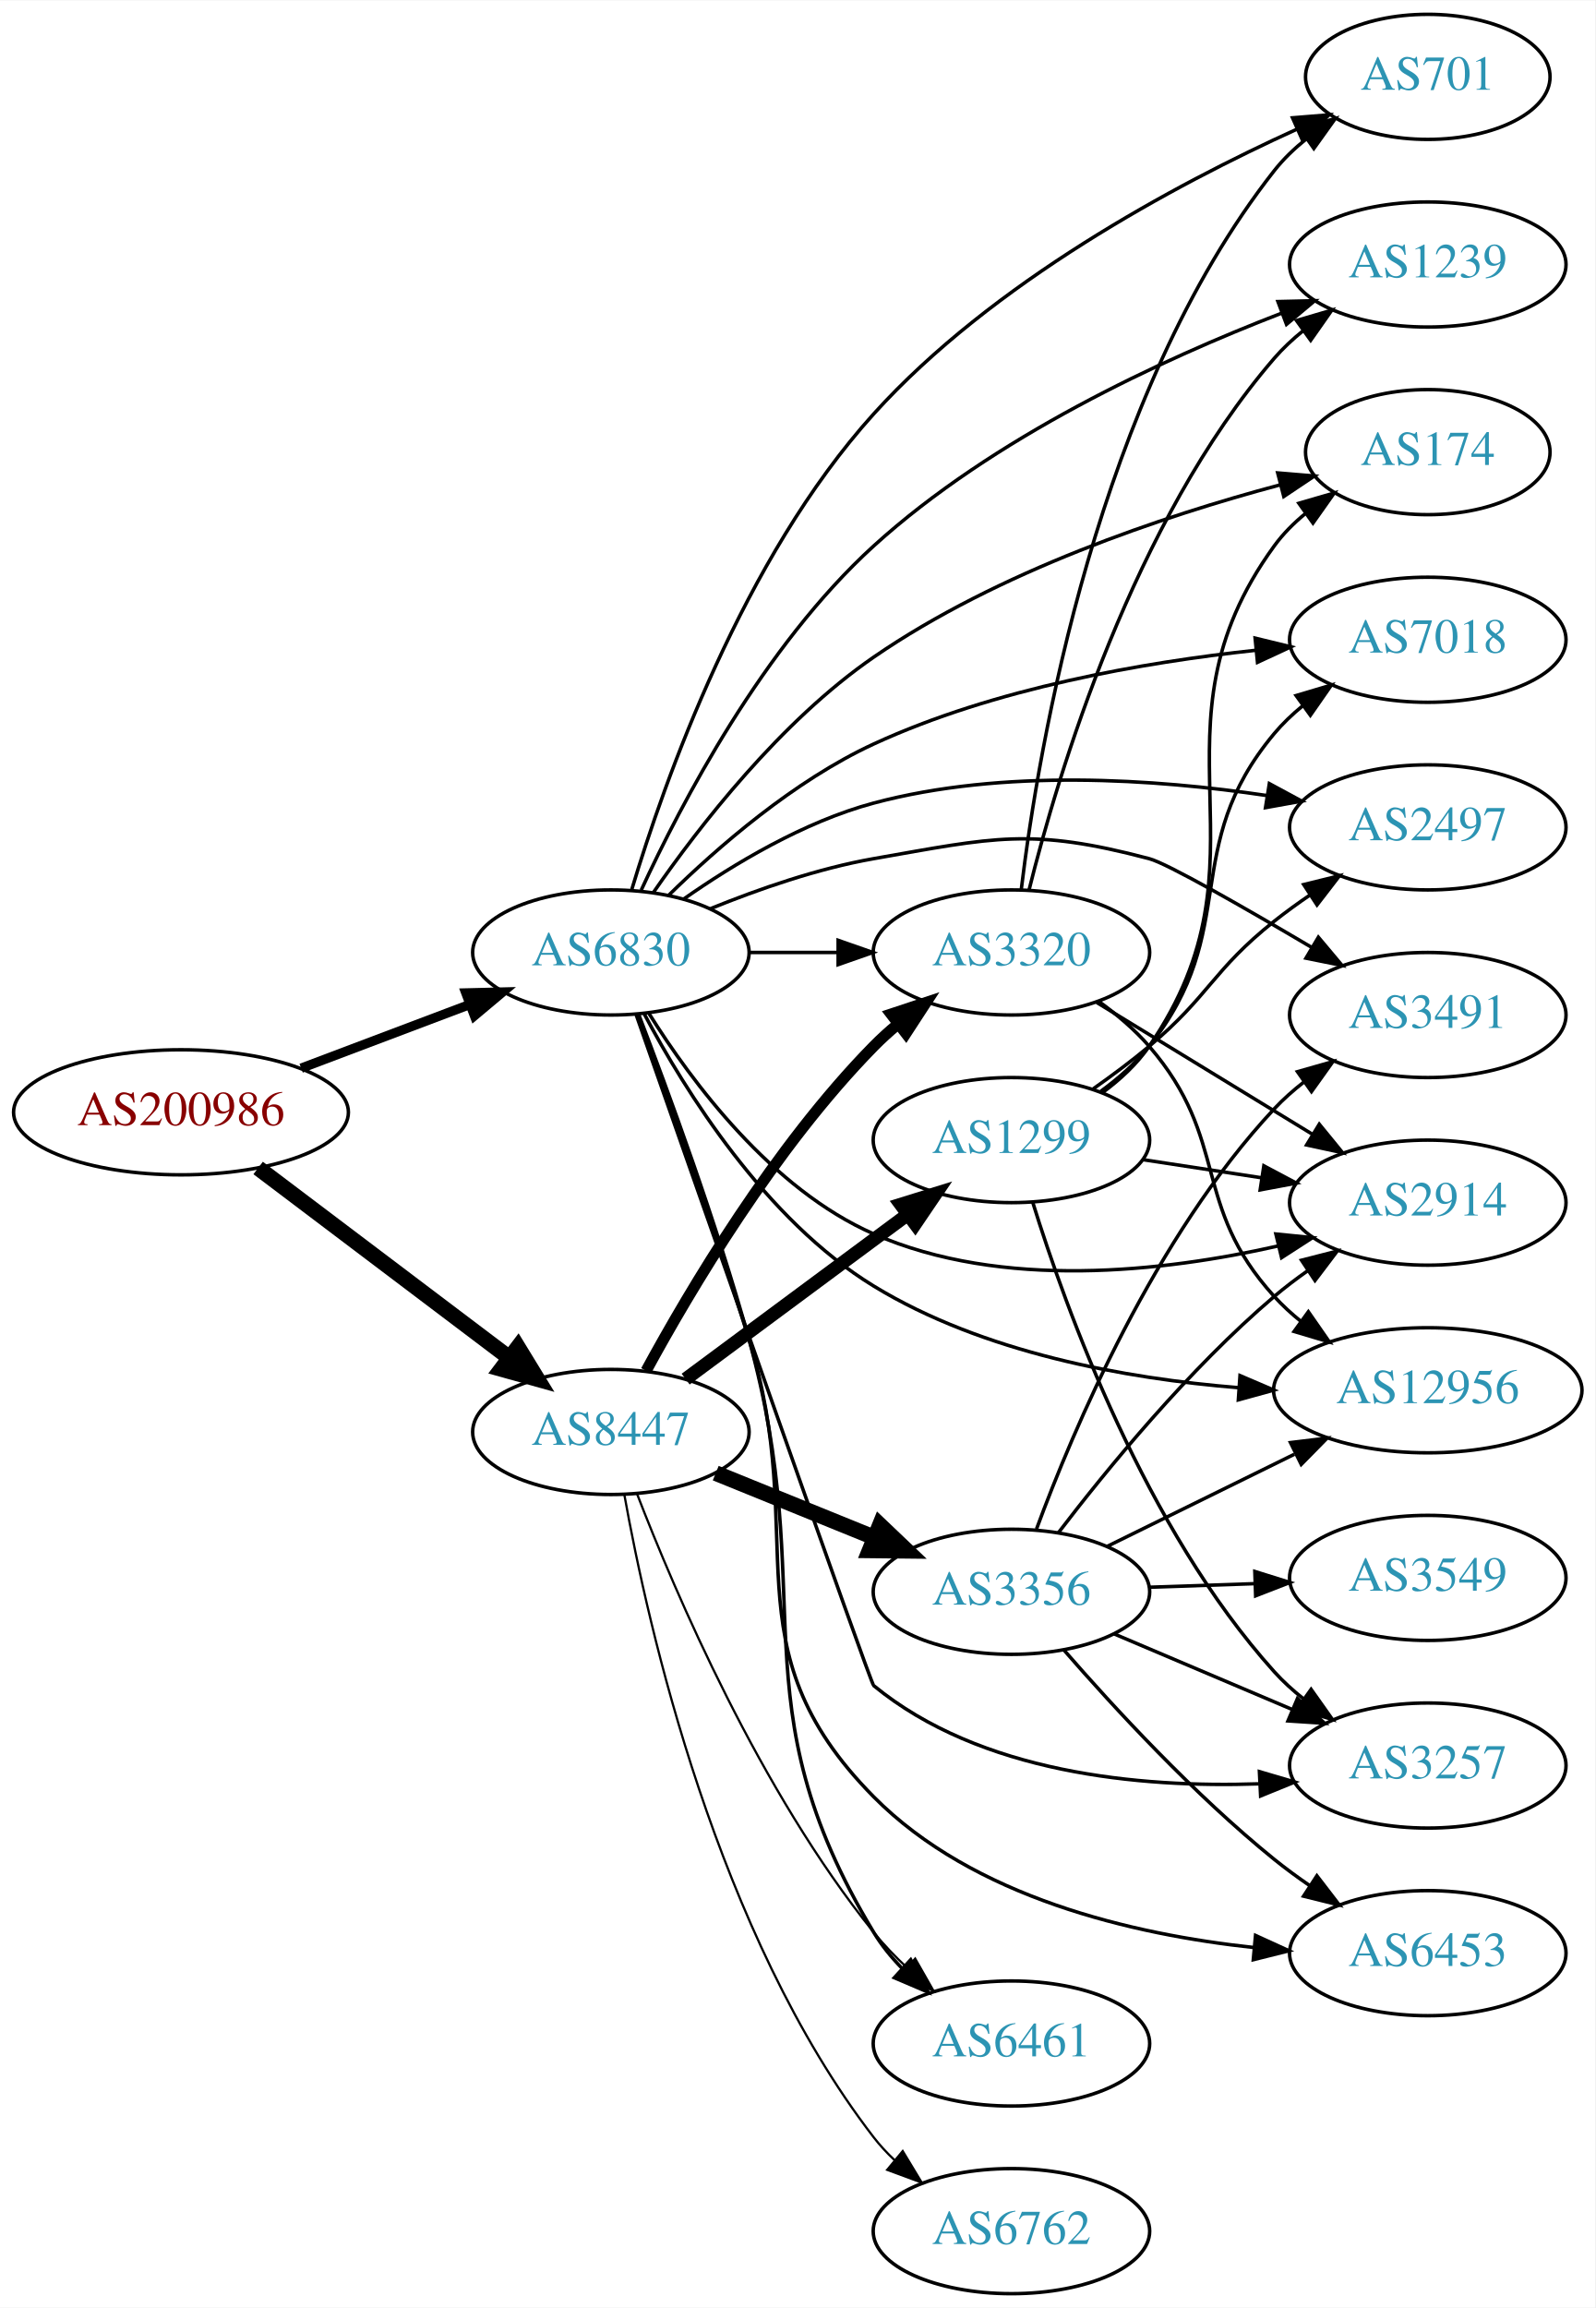
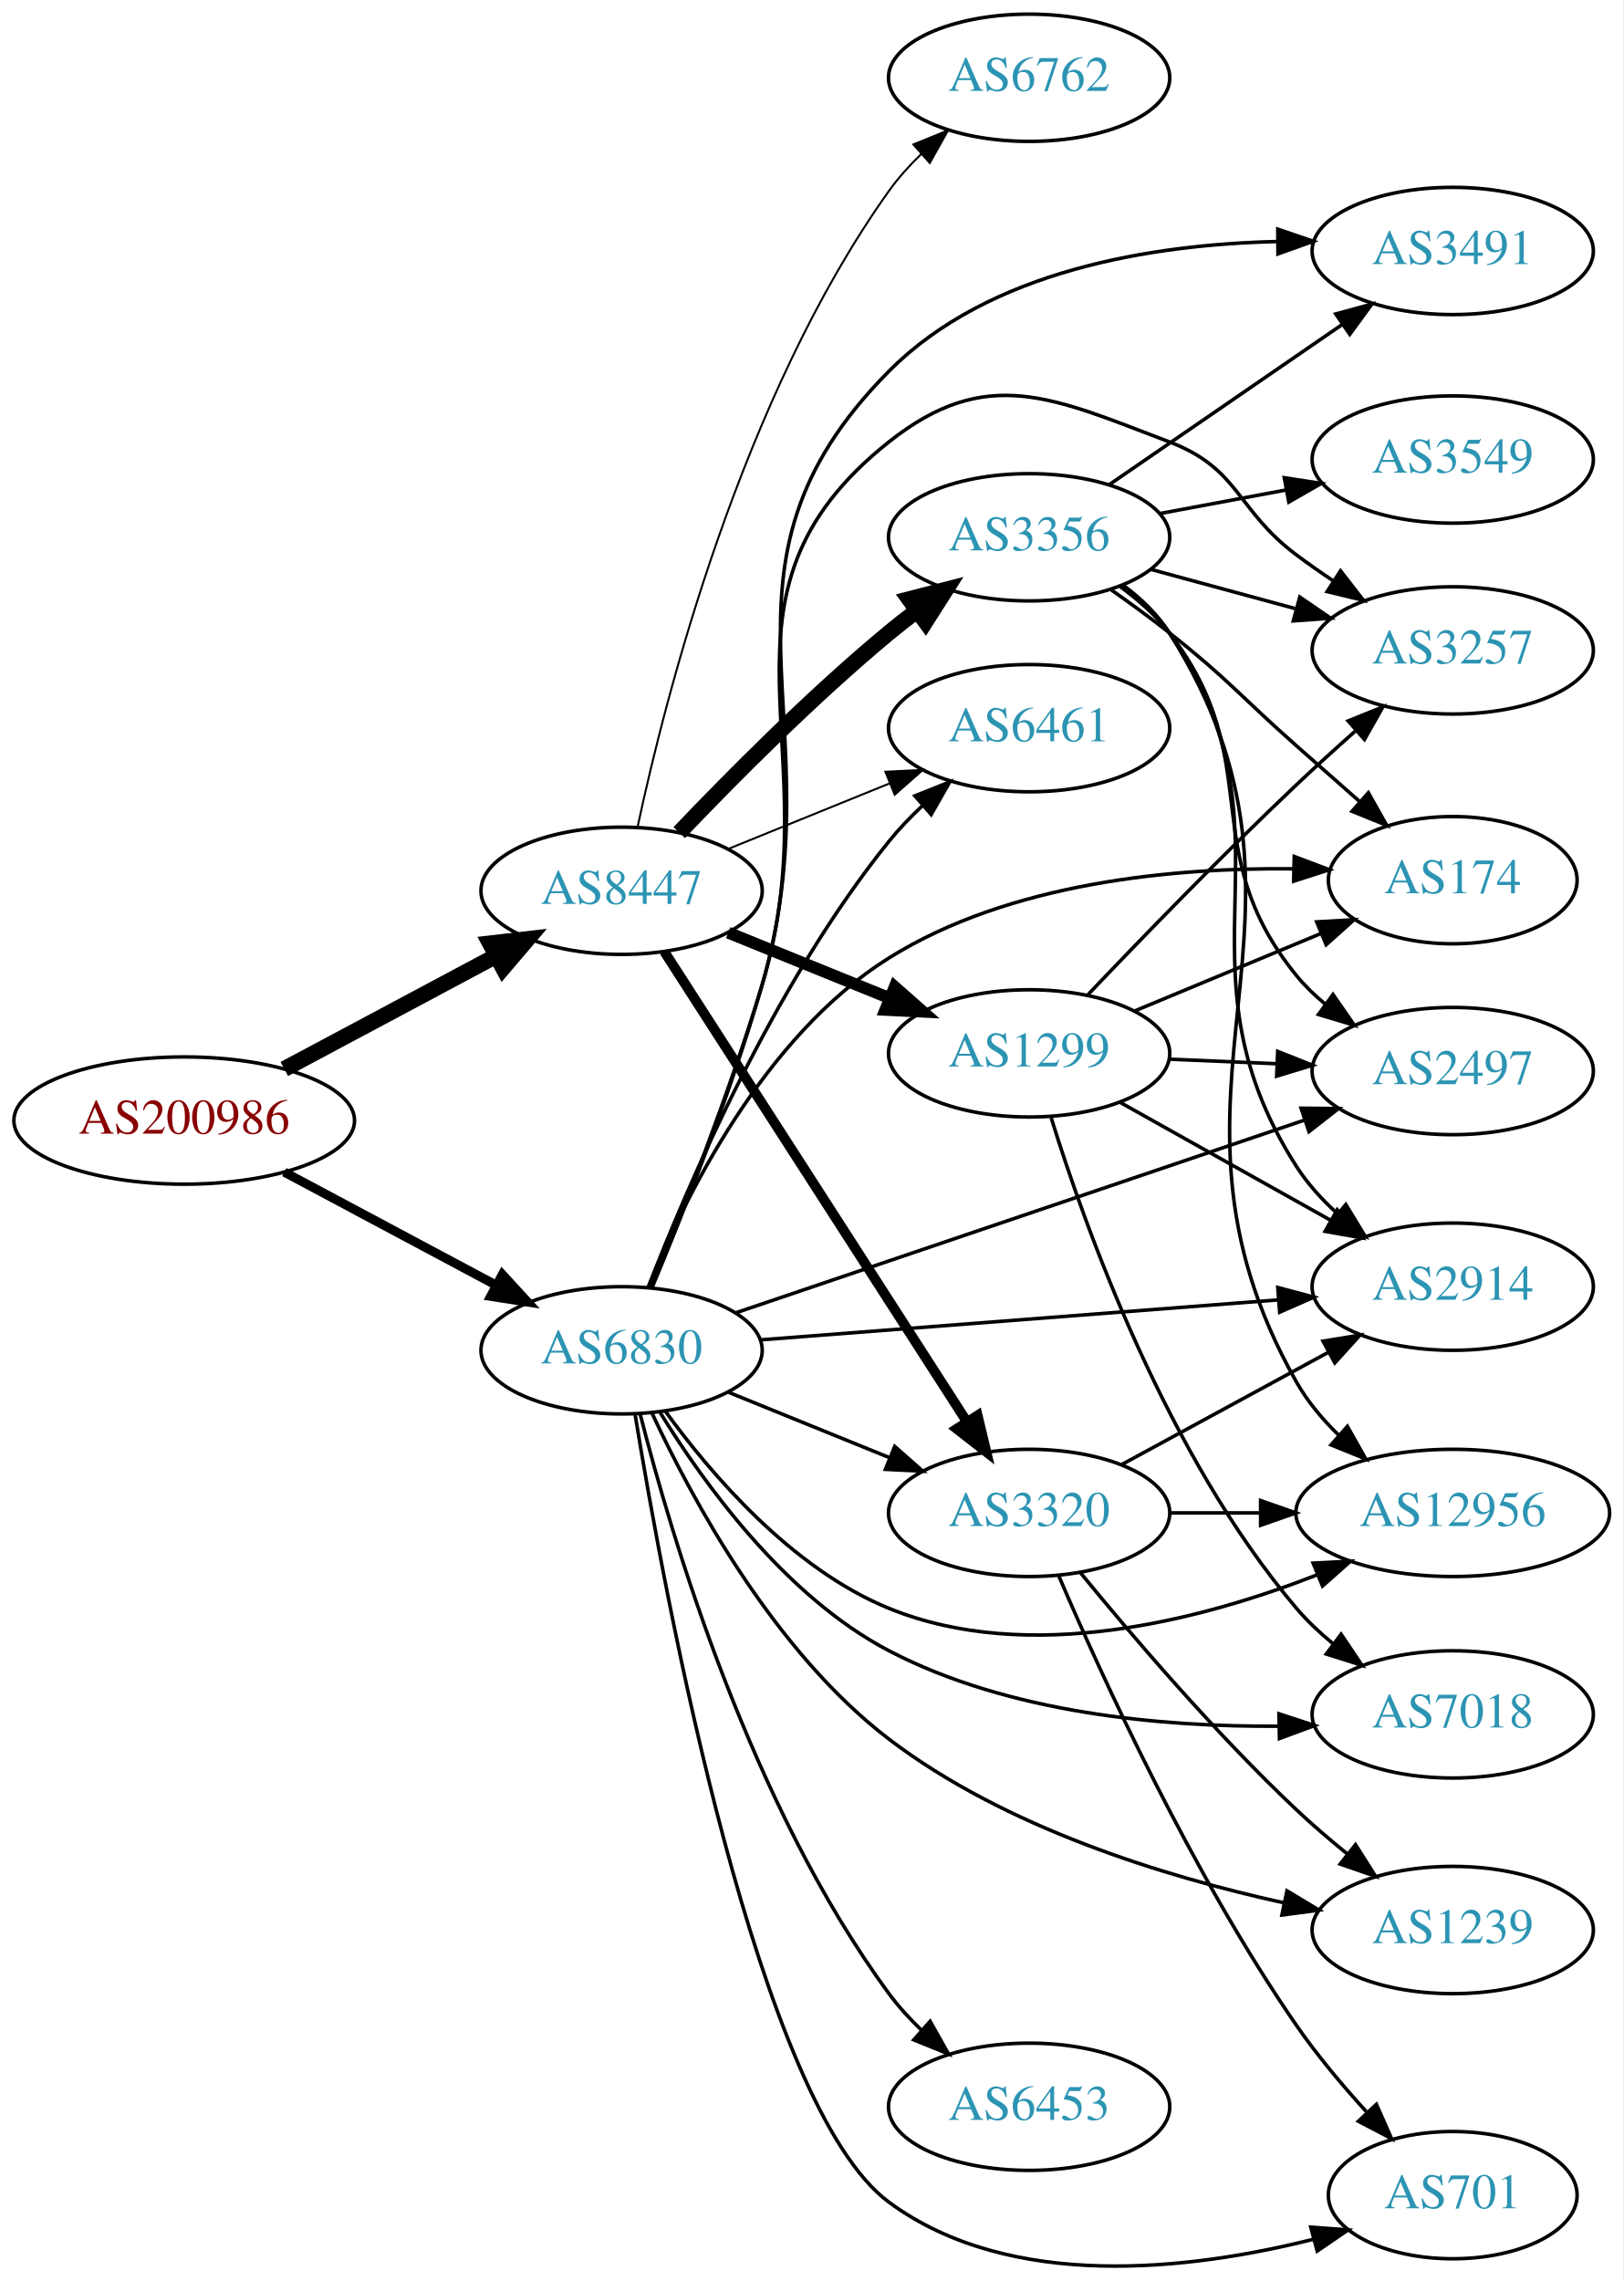
- <svg xmlns="http://www.w3.org/2000/svg" xmlns:xlink="http://www.w3.org/1999/xlink" width="459pt" height="664pt" viewBox="0.00 0.00 459.17 664.00">
-   <g id="graph0" class="graph" transform="scale(1 1) rotate(0) translate(4 660)">
-     <polygon fill="white" stroke="none" points="-4,4 -4,-660 455.17,-660 455.17,4 -4,4" />
+ <svg xmlns="http://www.w3.org/2000/svg" xmlns:xlink="http://www.w3.org/1999/xlink" width="459pt" height="645pt" viewBox="0.00 0.00 459.17 645.29">
+   <g id="graph0" class="graph" transform="scale(1 1) rotate(0) translate(4 641.292)">
+     <polygon fill="white" stroke="none" points="-4,4 -4,-641.292 455.17,-641.292 455.17,4 -4,4" />
    <g id="node1" class="node">
      <g id="a_node1">
        <a xlink:href="/asn/200986" xlink:title="AS200986 ~ D Swarovski Tourism Service GmbH [AT]">
-           <ellipse fill="#ffffff" stroke="black" cx="48.096" cy="-340" rx="48.192" ry="18" />
-           <text text-anchor="middle" x="48.096" y="-336.3" font-family="Times,serif" font-size="14.00" fill="#880000">AS200986</text>
+           <ellipse fill="#ffffff" stroke="black" cx="48.096" cy="-324.292" rx="48.192" ry="18" />
+           <text text-anchor="middle" x="48.096" y="-320.592" font-family="Times,serif" font-size="14.00" fill="#880000">AS200986</text>
        </a>
      </g>
    </g>
    <g id="node2" class="node">
      <g id="a_node2">
        <a xlink:href="/asn/6830" xlink:title="AS6830 ~ LGI-UPC [AT]">
-           <ellipse fill="#ffffff" stroke="black" cx="171.838" cy="-386" rx="39.794" ry="18" />
-           <text text-anchor="middle" x="171.838" y="-382.3" font-family="Times,serif" font-size="14.00" fill="#2c94b3">AS6830</text>
+           <ellipse fill="#ffffff" stroke="black" cx="171.838" cy="-259.292" rx="39.794" ry="18" />
+           <text text-anchor="middle" x="171.838" y="-255.592" font-family="Times,serif" font-size="14.00" fill="#2c94b3">AS6830</text>
        </a>
      </g>
    </g>
    <g id="edge1" class="edge">
-       <path fill="none" stroke="black" stroke-width="2.7" d="M82.685,-352.691C97.722,-358.373 115.56,-365.113 131.243,-371.039" />
-       <polygon fill="black" stroke="black" stroke-width="2.7" points="130.093,-374.346 140.685,-374.607 132.567,-367.798 130.093,-374.346" />
+       <path fill="none" stroke="black" stroke-width="2.571" d="M76.417,-309.704C94.129,-300.248 117.353,-287.848 136.336,-277.713" />
+       <polygon fill="black" stroke="black" stroke-width="2.571" points="138.099,-280.739 145.272,-272.942 134.802,-274.564 138.099,-280.739" />
    </g>
    <g id="node3" class="node">
      <g id="a_node3">
        <a xlink:href="/asn/8447" xlink:title="AS8447 ~ A1 Telekom Austria AG [AT]">
-           <ellipse fill="#ffffff" stroke="black" cx="171.838" cy="-248" rx="39.794" ry="18" />
-           <text text-anchor="middle" x="171.838" y="-244.3" font-family="Times,serif" font-size="14.00" fill="#2c94b3">AS8447</text>
+           <ellipse fill="#ffffff" stroke="black" cx="171.838" cy="-389.292" rx="39.794" ry="18" />
+           <text text-anchor="middle" x="171.838" y="-385.592" font-family="Times,serif" font-size="14.00" fill="#2c94b3">AS8447</text>
        </a>
      </g>
    </g>
    <g id="edge2" class="edge">
-       <path fill="none" stroke="black" stroke-width="4.5" d="M70.302,-323.975C90.357,-308.819 120.587,-285.974 142.661,-269.293" />
-       <polygon fill="black" stroke="black" stroke-width="4.5" points="145.079,-272.401 150.683,-263.231 140.331,-266.118 145.079,-272.401" />
+       <path fill="none" stroke="black" stroke-width="4.5" d="M76.417,-338.879C94.129,-348.336 117.353,-360.736 136.336,-370.871" />
+       <polygon fill="black" stroke="black" stroke-width="4.5" points="134.596,-374.405 145.272,-375.641 138.305,-367.458 134.596,-374.405" />
    </g>
    <g id="node4" class="node">
      <g id="a_node4">
-         <a xlink:href="/asn/701" xlink:title="AS701 ~ UUNET [US]">
-           <ellipse fill="#ffffff" stroke="black" cx="406.973" cy="-638" rx="35.194" ry="18" />
-           <text text-anchor="middle" x="406.973" y="-634.3" font-family="Times,serif" font-size="14.00" fill="#2c94b3">AS701</text>
+         <a xlink:href="/asn/2497" xlink:title="AS2497 ~ Internet Initiative Japan Inc. [JP]">
+           <ellipse fill="#ffffff" stroke="black" cx="406.973" cy="-338.292" rx="39.794" ry="18" />
+           <text text-anchor="middle" x="406.973" y="-334.592" font-family="Times,serif" font-size="14.00" fill="#2c94b3">AS2497</text>
        </a>
      </g>
    </g>
    <g id="edge3" class="edge">
-       <path fill="none" stroke="black" d="M177.868,-404.183C187.219,-435.282 209.822,-499.353 247.484,-541 281.701,-578.837 334.119,-606.941 369.197,-622.899" />
-       <polygon fill="black" stroke="black" points="368.041,-626.216 378.601,-627.076 370.883,-619.818 368.041,-626.216" />
+       <path fill="none" stroke="black" d="M204.28,-269.946C245.849,-284.032 319.176,-308.88 365.032,-324.418" />
+       <polygon fill="black" stroke="black" points="364.064,-327.786 374.658,-327.68 366.311,-321.156 364.064,-327.786" />
    </g>
    <g id="node5" class="node">
      <g id="a_node5">
-         <a xlink:href="/asn/7018" xlink:title="AS7018 ~ AT&amp;T Services, Inc. [US]">
-           <ellipse fill="#ffffff" stroke="black" cx="406.973" cy="-476" rx="39.794" ry="18" />
-           <text text-anchor="middle" x="406.973" y="-472.3" font-family="Times,serif" font-size="14.00" fill="#2c94b3">AS7018</text>
+         <a xlink:href="/asn/3491" xlink:title="AS3491 ~ PCCW Global, Inc. [US]">
+           <ellipse fill="#ffffff" stroke="black" cx="406.973" cy="-570.292" rx="39.794" ry="18" />
+           <text text-anchor="middle" x="406.973" y="-566.592" font-family="Times,serif" font-size="14.00" fill="#2c94b3">AS3491</text>
        </a>
      </g>
    </g>
    <g id="edge4" class="edge">
-       <path fill="none" stroke="black" d="M188.424,-402.422C202.521,-416.249 224.534,-435.417 247.484,-446 282.249,-462.031 325.08,-469.495 357.448,-472.971" />
-       <polygon fill="black" stroke="black" points="357.272,-476.471 367.566,-473.965 357.957,-469.504 357.272,-476.471" />
+       <path fill="none" stroke="black" d="M180.391,-276.873C188.878,-297.155 202.624,-331.651 211.484,-362.292 233.421,-438.155 191.848,-480.247 247.484,-536.292 275.905,-564.921 322.192,-572.149 357.425,-572.966" />
+       <polygon fill="black" stroke="black" points="357.484,-576.466 367.508,-573.035 357.532,-569.466 357.484,-576.466" />
    </g>
    <g id="node6" class="node">
      <g id="a_node6">
-         <a xlink:href="/asn/2497" xlink:title="AS2497 ~ Internet Initiative Japan Inc. [JP]">
-           <ellipse fill="#ffffff" stroke="black" cx="406.973" cy="-422" rx="39.794" ry="18" />
-           <text text-anchor="middle" x="406.973" y="-418.3" font-family="Times,serif" font-size="14.00" fill="#2c94b3">AS2497</text>
+         <a xlink:href="/asn/7018" xlink:title="AS7018 ~ AT&amp;T Services, Inc. [US]">
+           <ellipse fill="#ffffff" stroke="black" cx="406.973" cy="-156.292" rx="39.794" ry="18" />
+           <text text-anchor="middle" x="406.973" y="-152.592" font-family="Times,serif" font-size="14.00" fill="#2c94b3">AS7018</text>
        </a>
      </g>
    </g>
    <g id="edge5" class="edge">
-       <path fill="none" stroke="black" d="M192.777,-401.37C207.12,-411.414 227.402,-423.629 247.484,-429 284.698,-438.952 328.556,-435.94 360.691,-431.159" />
-       <polygon fill="black" stroke="black" points="361.368,-434.596 370.689,-429.559 360.261,-427.684 361.368,-434.596" />
+       <path fill="none" stroke="black" d="M182.65,-241.84C194.96,-221.785 218.069,-189.666 247.484,-174.292 281.367,-156.582 324.799,-152.739 357.626,-152.956" />
+       <polygon fill="black" stroke="black" points="357.819,-156.461 367.886,-153.157 357.956,-149.462 357.819,-156.461" />
    </g>
    <g id="node7" class="node">
      <g id="a_node7">
-         <a xlink:href="/asn/2914" xlink:title="AS2914 ~ NTT America, Inc. [US]">
-           <ellipse fill="#ffffff" stroke="black" cx="406.973" cy="-314" rx="39.794" ry="18" />
-           <text text-anchor="middle" x="406.973" y="-310.3" font-family="Times,serif" font-size="14.00" fill="#2c94b3">AS2914</text>
+         <a xlink:href="/asn/701" xlink:title="AS701 ~ UUNET [US]">
+           <ellipse fill="#ffffff" stroke="black" cx="406.973" cy="-20.292" rx="35.194" ry="18" />
+           <text text-anchor="middle" x="406.973" y="-16.592" font-family="Times,serif" font-size="14.00" fill="#2c94b3">AS701</text>
        </a>
      </g>
    </g>
    <g id="edge6" class="edge">
-       <path fill="none" stroke="black" d="M182.805,-368.438C195.107,-348.751 218.06,-317.897 247.484,-305 284.428,-288.807 330.933,-294.071 363.991,-301.551" />
-       <polygon fill="black" stroke="black" points="363.25,-304.973 373.793,-303.922 364.896,-298.169 363.25,-304.973" />
+       <path fill="none" stroke="black" d="M175.676,-241.021C184.076,-189.582 210.552,-45.516 247.484,-18.292 281.857,7.046 332.795,0.93 367.585,-7.816" />
+       <polygon fill="black" stroke="black" points="366.818,-11.234 377.384,-10.456 368.638,-4.475 366.818,-11.234" />
    </g>
    <g id="node8" class="node">
      <g id="a_node8">
-         <a xlink:href="/asn/6461" xlink:title="AS6461 ~ Zayo Bandwidth [US]">
-           <ellipse fill="#ffffff" stroke="black" cx="287.131" cy="-72" rx="39.794" ry="18" />
-           <text text-anchor="middle" x="287.131" y="-68.3" font-family="Times,serif" font-size="14.00" fill="#2c94b3">AS6461</text>
+         <a xlink:href="/asn/6453" xlink:title="AS6453 ~ TATA COMMUNICATIONS (AMERICA) INC [US]">
+           <ellipse fill="#ffffff" stroke="black" cx="287.131" cy="-45.292" rx="39.794" ry="18" />
+           <text text-anchor="middle" x="287.131" y="-41.592" font-family="Times,serif" font-size="14.00" fill="#2c94b3">AS6453</text>
        </a>
      </g>
    </g>
    <g id="edge7" class="edge">
-       <path fill="none" stroke="black" d="M179.845,-368.151C188.197,-346.403 202.189,-308.421 211.484,-275 232.295,-200.174 207.331,-170.481 247.484,-104 249.714,-100.309 252.526,-96.849 255.612,-93.669" />
-       <polygon fill="black" stroke="black" points="258.136,-96.103 263.165,-86.778 253.419,-90.932 258.136,-96.103" />
+       <path fill="none" stroke="black" d="M177.079,-241.297C185.834,-206.869 208.428,-130.387 247.484,-77.292 250.17,-73.641 253.361,-70.152 256.74,-66.91" />
+       <polygon fill="black" stroke="black" points="259.122,-69.476 264.315,-60.241 254.497,-64.222 259.122,-69.476" />
    </g>
    <g id="node9" class="node">
      <g id="a_node9">
-         <a xlink:href="/asn/1239" xlink:title="AS1239 ~ Sprint [US]">
-           <ellipse fill="#ffffff" stroke="black" cx="406.973" cy="-584" rx="39.794" ry="18" />
-           <text text-anchor="middle" x="406.973" y="-580.3" font-family="Times,serif" font-size="14.00" fill="#2c94b3">AS1239</text>
+         <a xlink:href="/asn/12956" xlink:title="AS12956 ~ TELXIUS [ES]">
+           <ellipse fill="#ffffff" stroke="black" cx="406.973" cy="-213.292" rx="44.393" ry="18" />
+           <text text-anchor="middle" x="406.973" y="-209.592" font-family="Times,serif" font-size="14.00" fill="#2c94b3">AS12956</text>
        </a>
      </g>
    </g>
    <g id="edge8" class="edge">
-       <path fill="none" stroke="black" d="M180.565,-403.932C192.055,-428.857 215.746,-474.154 247.484,-503 281.826,-534.211 330.417,-556.678 364.721,-569.92" />
-       <polygon fill="black" stroke="black" points="363.843,-573.328 374.435,-573.571 366.306,-566.776 363.843,-573.328" />
+       <path fill="none" stroke="black" d="M184.165,-242.132C197.064,-224.317 219.957,-197.515 247.484,-186.292 287.005,-170.179 335.857,-182.947 368.794,-195.843" />
+       <polygon fill="black" stroke="black" points="367.478,-199.086 378.058,-199.638 370.132,-192.609 367.478,-199.086" />
    </g>
    <g id="node10" class="node">
      <g id="a_node10">
-         <a xlink:href="/asn/3491" xlink:title="AS3491 ~ PCCW Global, Inc. [US]">
-           <ellipse fill="#ffffff" stroke="black" cx="406.973" cy="-368" rx="39.794" ry="18" />
-           <text text-anchor="middle" x="406.973" y="-364.3" font-family="Times,serif" font-size="14.00" fill="#2c94b3">AS3491</text>
+         <a xlink:href="/asn/3320" xlink:title="AS3320 ~ DTAG [DE]">
+           <ellipse fill="#ffffff" stroke="black" cx="287.131" cy="-213.292" rx="39.794" ry="18" />
+           <text text-anchor="middle" x="287.131" y="-209.592" font-family="Times,serif" font-size="14.00" fill="#2c94b3">AS3320</text>
        </a>
      </g>
    </g>
    <g id="edge9" class="edge">
-       <path fill="none" stroke="black" d="M200.563,-398.631C214.356,-404.236 231.467,-410.192 247.484,-413 282.196,-419.085 292.706,-422.004 326.777,-413 331.981,-411.625 354.05,-398.984 373.573,-387.45" />
-       <polygon fill="black" stroke="black" points="375.482,-390.387 382.295,-382.273 371.909,-384.368 375.482,-390.387" />
+       <path fill="none" stroke="black" d="M202.014,-247.446C215.889,-241.812 232.667,-235 247.576,-228.946" />
+       <polygon fill="black" stroke="black" points="249.105,-232.103 257.054,-225.098 246.472,-225.617 249.105,-232.103" />
    </g>
    <g id="node11" class="node">
      <g id="a_node11">
-         <a xlink:href="/asn/3257" xlink:title="AS3257 ~ GTT [DE]">
-           <ellipse fill="#ffffff" stroke="black" cx="406.973" cy="-152" rx="39.794" ry="18" />
-           <text text-anchor="middle" x="406.973" y="-148.3" font-family="Times,serif" font-size="14.00" fill="#2c94b3">AS3257</text>
+         <a xlink:href="/asn/174" xlink:title="AS174 ~ Cogent Communications [US]">
+           <ellipse fill="#ffffff" stroke="black" cx="406.973" cy="-392.292" rx="35.194" ry="18" />
+           <text text-anchor="middle" x="406.973" y="-388.592" font-family="Times,serif" font-size="14.00" fill="#2c94b3">AS174</text>
        </a>
      </g>
    </g>
    <g id="edge10" class="edge">
-       <path fill="none" stroke="black" d="M179.107,-368.089C196.9,-317.275 246.499,-175.809 247.484,-175 278.156,-149.817 323.895,-145.566 358.364,-146.734" />
-       <polygon fill="black" stroke="black" points="358.507,-150.246 368.671,-147.253 358.859,-143.254 358.507,-150.246" />
+       <path fill="none" stroke="black" d="M179.295,-276.976C189.53,-302.266 212.031,-348.146 247.484,-370.292 281.754,-391.698 328.245,-395.882 362.007,-395.503" />
+       <polygon fill="black" stroke="black" points="362.139,-399.001 372.049,-395.253 361.965,-392.003 362.139,-399.001" />
    </g>
    <g id="node12" class="node">
      <g id="a_node12">
-         <a xlink:href="/asn/12956" xlink:title="AS12956 ~ TELXIUS [ES]">
-           <ellipse fill="#ffffff" stroke="black" cx="406.973" cy="-260" rx="44.393" ry="18" />
-           <text text-anchor="middle" x="406.973" y="-256.3" font-family="Times,serif" font-size="14.00" fill="#2c94b3">AS12956</text>
+         <a xlink:href="/asn/3257" xlink:title="AS3257 ~ GTT [DE]">
+           <ellipse fill="#ffffff" stroke="black" cx="406.973" cy="-457.292" rx="39.794" ry="18" />
+           <text text-anchor="middle" x="406.973" y="-453.592" font-family="Times,serif" font-size="14.00" fill="#2c94b3">AS3257</text>
        </a>
      </g>
    </g>
    <g id="edge11" class="edge">
-       <path fill="none" stroke="black" d="M181.461,-368.275C193.185,-346.19 216.318,-309.043 247.484,-290 278.966,-270.764 320.019,-263.382 352.454,-260.747" />
-       <polygon fill="black" stroke="black" points="352.921,-264.223 362.659,-260.049 352.444,-257.239 352.921,-264.223" />
+       <path fill="none" stroke="black" d="M180.248,-276.915C188.605,-297.236 202.232,-331.767 211.484,-362.292 231.873,-429.559 192.415,-472.611 247.484,-516.292 275.095,-538.192 293.837,-528.816 326.777,-516.292 346.787,-508.684 345.641,-497.121 362.777,-484.292 366.122,-481.787 369.704,-479.288 373.322,-476.876" />
+       <polygon fill="black" stroke="black" points="375.227,-479.812 381.731,-471.449 371.431,-473.931 375.227,-479.812" />
    </g>
    <g id="node13" class="node">
      <g id="a_node13">
-         <a xlink:href="/asn/3320" xlink:title="AS3320 ~ DTAG [DE]">
-           <ellipse fill="#ffffff" stroke="black" cx="287.131" cy="-386" rx="39.794" ry="18" />
-           <text text-anchor="middle" x="287.131" y="-382.3" font-family="Times,serif" font-size="14.00" fill="#2c94b3">AS3320</text>
+         <a xlink:href="/asn/6461" xlink:title="AS6461 ~ Zayo Bandwidth [US]">
+           <ellipse fill="#ffffff" stroke="black" cx="287.131" cy="-435.292" rx="39.794" ry="18" />
+           <text text-anchor="middle" x="287.131" y="-431.592" font-family="Times,serif" font-size="14.00" fill="#2c94b3">AS6461</text>
        </a>
      </g>
    </g>
    <g id="edge12" class="edge">
-       <path fill="none" stroke="black" d="M211.51,-386C219.713,-386 228.477,-386 237.009,-386" />
-       <polygon fill="black" stroke="black" points="237.248,-389.5 247.248,-386 237.248,-382.5 237.248,-389.5" />
+       <path fill="none" stroke="black" d="M179.331,-277.02C190.361,-305.598 214.779,-362.742 247.484,-403.292 250.33,-406.82 253.615,-410.235 257.044,-413.439" />
+       <polygon fill="black" stroke="black" points="254.824,-416.147 264.664,-420.074 259.421,-410.867 254.824,-416.147" />
    </g>
    <g id="node14" class="node">
      <g id="a_node14">
-         <a xlink:href="/asn/174" xlink:title="AS174 ~ Cogent Communications [US]">
-           <ellipse fill="#ffffff" stroke="black" cx="406.973" cy="-530" rx="35.194" ry="18" />
-           <text text-anchor="middle" x="406.973" y="-526.3" font-family="Times,serif" font-size="14.00" fill="#2c94b3">AS174</text>
+         <a xlink:href="/asn/2914" xlink:title="AS2914 ~ NTT America, Inc. [US]">
+           <ellipse fill="#ffffff" stroke="black" cx="406.973" cy="-277.292" rx="39.794" ry="18" />
+           <text text-anchor="middle" x="406.973" y="-273.592" font-family="Times,serif" font-size="14.00" fill="#2c94b3">AS2914</text>
        </a>
      </g>
    </g>
    <g id="edge13" class="edge">
-       <path fill="none" stroke="black" d="M184.074,-403.272C197.221,-422.255 220.637,-452.504 247.484,-471 283.309,-495.681 330.758,-511.557 364.374,-520.552" />
-       <polygon fill="black" stroke="black" points="363.776,-524.012 374.334,-523.125 365.527,-517.235 363.776,-524.012" />
+       <path fill="none" stroke="black" d="M211.074,-262.244C251.138,-265.337 314.177,-270.204 357.658,-273.561" />
+       <polygon fill="black" stroke="black" points="357.476,-277.058 367.716,-274.338 358.015,-270.078 357.476,-277.058" />
    </g>
    <g id="node15" class="node">
      <g id="a_node15">
-         <a xlink:href="/asn/6453" xlink:title="AS6453 ~ TATA COMMUNICATIONS (AMERICA) INC [US]">
-           <ellipse fill="#ffffff" stroke="black" cx="406.973" cy="-98" rx="39.794" ry="18" />
-           <text text-anchor="middle" x="406.973" y="-94.3" font-family="Times,serif" font-size="14.00" fill="#2c94b3">AS6453</text>
+         <a xlink:href="/asn/1239" xlink:title="AS1239 ~ Sprint [US]">
+           <ellipse fill="#ffffff" stroke="black" cx="406.973" cy="-95.292" rx="39.794" ry="18" />
+           <text text-anchor="middle" x="406.973" y="-91.592" font-family="Times,serif" font-size="14.00" fill="#2c94b3">AS1239</text>
        </a>
      </g>
    </g>
    <g id="edge14" class="edge">
-       <path fill="none" stroke="black" d="M179.514,-368.054C187.54,-346.21 201.212,-308.133 211.484,-275 229.492,-216.918 204.71,-186.222 247.484,-143 276.143,-114.042 321.976,-103.377 356.999,-99.614" />
-       <polygon fill="black" stroke="black" points="357.391,-103.093 367.028,-98.69 356.749,-96.122 357.391,-103.093" />
-     </g>
-     <g id="edge18" class="edge">
-       <path fill="none" stroke="black" stroke-width="0.643" d="M179.331,-230.272C190.361,-201.694 214.779,-144.549 247.484,-104 250.33,-100.472 253.615,-97.056 257.044,-93.853" />
-       <polygon fill="black" stroke="black" stroke-width="0.643" points="259.421,-96.424 264.664,-87.218 254.824,-91.145 259.421,-96.424" />
-     </g>
-     <g id="edge17" class="edge">
-       <path fill="none" stroke="black" stroke-width="3.214" d="M181.974,-265.598C194.579,-288.783 219.004,-330.008 247.484,-359 249.582,-361.135 251.868,-363.211 254.247,-365.201" />
-       <polygon fill="black" stroke="black" stroke-width="3.214" points="252.492,-368.267 262.55,-371.597 256.764,-362.722 252.492,-368.267" />
+       <path fill="none" stroke="black" d="M180.496,-241.408C191.752,-217.164 215.001,-174.062 247.484,-149.292 280.268,-124.293 325.372,-110.419 359.083,-103.016" />
+       <polygon fill="black" stroke="black" points="360.075,-106.385 369.153,-100.922 358.649,-99.532 360.075,-106.385" />
+     </g>
+     <g id="edge15" class="edge">
+       <path fill="none" stroke="black" stroke-width="2.812" d="M183.907,-372.096C203.874,-341.077 246.019,-275.605 269.48,-239.159" />
+       <polygon fill="black" stroke="black" stroke-width="2.812" points="272.547,-240.861 275.017,-230.558 266.661,-237.072 272.547,-240.861" />
+     </g>
+     <g id="edge19" class="edge">
+       <path fill="none" stroke="black" stroke-width="0.562" d="M202.014,-401.138C215.889,-406.772 232.667,-413.584 247.576,-419.637" />
+       <polygon fill="black" stroke="black" stroke-width="0.562" points="246.472,-422.967 257.054,-423.486 249.105,-416.481 246.472,-422.967" />
    </g>
    <g id="node16" class="node">
      <g id="a_node16">
        <a xlink:href="/asn/3356" xlink:title="AS3356 ~ Level 3 Parent, LLC [US]">
-           <ellipse fill="#ffffff" stroke="black" cx="287.131" cy="-202" rx="39.794" ry="18" />
-           <text text-anchor="middle" x="287.131" y="-198.3" font-family="Times,serif" font-size="14.00" fill="#2c94b3">AS3356</text>
-         </a>
-       </g>
-     </g>
-     <g id="edge15" class="edge">
-       <path fill="none" stroke="black" stroke-width="4.5" d="M202.014,-236.154C215.889,-230.52 232.667,-223.708 247.576,-217.654" />
-       <polygon fill="black" stroke="black" stroke-width="4.5" points="249.27,-221.216 257.054,-213.806 246.307,-213.92 249.27,-221.216" />
+           <ellipse fill="#ffffff" stroke="black" cx="287.131" cy="-489.292" rx="39.794" ry="18" />
+           <text text-anchor="middle" x="287.131" y="-485.592" font-family="Times,serif" font-size="14.00" fill="#2c94b3">AS3356</text>
+         </a>
+       </g>
+     </g>
+     <g id="edge16" class="edge">
+       <path fill="none" stroke="black" stroke-width="4.5" d="M188.143,-405.746C202.756,-421.087 225.712,-444.248 247.484,-462.292 250.005,-464.381 252.682,-466.476 255.404,-468.525" />
+       <polygon fill="black" stroke="black" stroke-width="4.5" points="253.192,-471.785 263.596,-474.478 257.821,-465.415 253.192,-471.785" />
    </g>
    <g id="node17" class="node">
      <g id="a_node17">
        <a xlink:href="/asn/1299" xlink:title="AS1299 ~ Telia Carrier [EU]">
-           <ellipse fill="#ffffff" stroke="black" cx="287.131" cy="-332" rx="39.794" ry="18" />
-           <text text-anchor="middle" x="287.131" y="-328.3" font-family="Times,serif" font-size="14.00" fill="#2c94b3">AS1299</text>
-         </a>
-       </g>
-     </g>
-     <g id="edge16" class="edge">
-       <path fill="none" stroke="black" stroke-width="3.857" d="M193.354,-263.212C211.209,-276.45 237.282,-295.781 257.245,-310.583" />
-       <polygon fill="black" stroke="black" stroke-width="3.857" points="255.267,-313.473 265.384,-316.618 259.436,-307.85 255.267,-313.473" />
+           <ellipse fill="#ffffff" stroke="black" cx="287.131" cy="-343.292" rx="39.794" ry="18" />
+           <text text-anchor="middle" x="287.131" y="-339.592" font-family="Times,serif" font-size="14.00" fill="#2c94b3">AS1299</text>
+         </a>
+       </g>
+     </g>
+     <g id="edge17" class="edge">
+       <path fill="none" stroke="black" stroke-width="3.375" d="M202.014,-377.446C215.889,-371.812 232.667,-365 247.576,-358.946" />
+       <polygon fill="black" stroke="black" stroke-width="3.375" points="249.105,-362.103 257.054,-355.098 246.472,-355.617 249.105,-362.103" />
    </g>
    <g id="node18" class="node">
      <g id="a_node18">
        <a xlink:href="/asn/6762" xlink:title="AS6762 ~ TELECOM ITALIA SPARKLE S.p.A. [IT]">
-           <ellipse fill="#ffffff" stroke="black" cx="287.131" cy="-18" rx="39.794" ry="18" />
-           <text text-anchor="middle" x="287.131" y="-14.3" font-family="Times,serif" font-size="14.00" fill="#2c94b3">AS6762</text>
-         </a>
-       </g>
-     </g>
-     <g id="edge19" class="edge">
-       <path fill="none" stroke="black" stroke-width="0.643" d="M175.709,-229.959C182.464,-192.218 202.324,-103.589 247.484,-45 249.264,-42.691 251.298,-40.501 253.479,-38.443" />
-       <polygon fill="black" stroke="black" stroke-width="0.643" points="255.835,-41.036 261.313,-31.967 251.375,-35.641 255.835,-41.036" />
-     </g>
-     <g id="edge33" class="edge">
-       <path fill="none" stroke="black" d="M289.944,-403.993C294.876,-444.856 311.778,-546.129 362.777,-611 365.421,-614.363 368.609,-617.42 372.039,-620.165" />
-       <polygon fill="black" stroke="black" points="370.152,-623.116 380.345,-626.004 374.177,-617.39 370.152,-623.116" />
+           <ellipse fill="#ffffff" stroke="black" cx="287.131" cy="-619.292" rx="39.794" ry="18" />
+           <text text-anchor="middle" x="287.131" y="-615.592" font-family="Times,serif" font-size="14.00" fill="#2c94b3">AS6762</text>
+         </a>
+       </g>
+     </g>
+     <g id="edge18" class="edge">
+       <path fill="none" stroke="black" stroke-width="0.562" d="M176.384,-407.445C184.231,-444.188 205.762,-528.833 247.484,-587.292 250.117,-590.981 253.277,-594.492 256.639,-597.746" />
+       <polygon fill="black" stroke="black" stroke-width="0.562" points="254.389,-600.428 264.201,-604.426 259.023,-595.182 254.389,-600.428" />
+     </g>
+     <g id="edge22" class="edge">
+       <path fill="none" stroke="black" d="M295.501,-195.509C307.569,-167.317 333.185,-111.168 362.777,-68.292 368.576,-59.89 375.715,-51.392 382.507,-43.929" />
+       <polygon fill="black" stroke="black" points="385.38,-45.982 389.662,-36.291 380.271,-41.197 385.38,-45.982" />
+     </g>
+     <g id="edge21" class="edge">
+       <path fill="none" stroke="black" d="M327.044,-213.292C335.146,-213.292 343.821,-213.292 352.348,-213.292" />
+       <polygon fill="black" stroke="black" points="352.625,-216.792 362.625,-213.292 352.625,-209.792 352.625,-216.792" />
+     </g>
+     <g id="edge20" class="edge">
+       <path fill="none" stroke="black" d="M313.411,-227.021C330.498,-236.301 353.261,-248.664 371.938,-258.807" />
+       <polygon fill="black" stroke="black" points="370.277,-261.888 380.735,-263.585 373.618,-255.737 370.277,-261.888" />
+     </g>
+     <g id="edge23" class="edge">
+       <path fill="none" stroke="black" d="M301.628,-196.398C315.991,-178.845 339.772,-150.963 362.777,-129.292 367.228,-125.099 372.156,-120.876 377.044,-116.9" />
+       <polygon fill="black" stroke="black" points="379.472,-119.442 385.14,-110.491 375.127,-113.953 379.472,-119.442" />
+     </g>
+     <g id="edge29" class="edge">
+       <path fill="none" stroke="black" d="M312.938,-475.316C318.021,-471.592 322.973,-467.213 326.777,-462.292 354.905,-425.913 333.728,-400.939 362.777,-365.292 365.152,-362.378 367.928,-359.688 370.908,-357.227" />
+       <polygon fill="black" stroke="black" points="373.099,-359.961 379.134,-351.253 368.986,-354.297 373.099,-359.961" />
+     </g>
+     <g id="edge34" class="edge">
+       <path fill="none" stroke="black" d="M309.745,-504.148C328.234,-516.857 355.047,-535.287 375.677,-549.467" />
+       <polygon fill="black" stroke="black" points="373.874,-552.475 384.097,-555.255 377.839,-546.706 373.874,-552.475" />
+     </g>
+     <g id="edge30" class="edge">
+       <path fill="none" stroke="black" d="M313.645,-475.812C318.691,-472.061 323.449,-467.547 326.777,-462.292 377.915,-381.553 315.676,-333.45 362.777,-250.292 365.907,-244.766 370.191,-239.682 374.851,-235.165" />
+       <polygon fill="black" stroke="black" points="377.171,-237.785 382.371,-228.555 372.55,-232.528 377.171,-237.785" />
+     </g>
+     <g id="edge35" class="edge">
+       <path fill="none" stroke="black" d="M310.121,-474.591C315.651,-470.715 321.509,-466.45 326.777,-462.292 343.58,-449.028 346.741,-444.473 362.777,-430.292 368.539,-425.197 374.742,-419.729 380.601,-414.574" />
+       <polygon fill="black" stroke="black" points="383.104,-417.034 388.302,-407.801 378.481,-411.777 383.104,-417.034" />
    </g>
    <g id="edge32" class="edge">
-       <path fill="none" stroke="black" d="M311.695,-371.603C329.518,-360.713 354.191,-345.638 373.826,-333.642" />
-       <polygon fill="black" stroke="black" points="375.742,-336.573 382.45,-328.372 372.092,-330.599 375.742,-336.573" />
+       <path fill="none" stroke="black" d="M321.585,-480.207C334.273,-476.762 348.913,-472.787 362.399,-469.124" />
+       <polygon fill="black" stroke="black" points="363.703,-472.397 372.436,-466.399 361.868,-465.642 363.703,-472.397" />
    </g>
    <g id="edge31" class="edge">
-       <path fill="none" stroke="black" d="M292.177,-403.889C300.474,-437.268 322.149,-509.91 362.777,-557 365.233,-559.846 368.063,-562.491 371.077,-564.923" />
-       <polygon fill="black" stroke="black" points="369.184,-567.873 379.35,-570.858 373.264,-562.185 369.184,-567.873" />
-     </g>
-     <g id="edge34" class="edge">
-       <path fill="none" stroke="black" d="M312.149,-372C317.387,-368.226 322.605,-363.832 326.777,-359 350.161,-331.922 338.709,-313.471 362.777,-287 365.109,-284.436 367.739,-282.024 370.521,-279.778" />
-       <polygon fill="black" stroke="black" points="372.596,-282.597 378.644,-273.898 368.492,-276.926 372.596,-282.597" />
-     </g>
-     <g id="edge28" class="edge">
-       <path fill="none" stroke="black" d="M300.614,-218.962C314.502,-237.124 338.234,-266.142 362.777,-287 365.799,-289.568 369.088,-292.065 372.457,-294.437" />
-       <polygon fill="black" stroke="black" points="370.627,-297.423 380.893,-300.044 374.502,-291.594 370.627,-297.423" />
-     </g>
-     <g id="edge27" class="edge">
-       <path fill="none" stroke="black" d="M294.349,-220.07C304.839,-248.497 328.331,-304.208 362.777,-341 365.346,-343.744 368.253,-346.321 371.314,-348.71" />
-       <polygon fill="black" stroke="black" points="369.462,-351.687 379.653,-354.586 373.494,-345.965 369.462,-351.687" />
-     </g>
-     <g id="edge30" class="edge">
-       <path fill="none" stroke="black" d="M316.657,-189.896C332.031,-183.373 351.208,-175.237 367.846,-168.177" />
-       <polygon fill="black" stroke="black" points="369.463,-171.293 377.301,-164.165 366.729,-164.849 369.463,-171.293" />
-     </g>
-     <g id="edge25" class="edge">
-       <path fill="none" stroke="black" d="M314.577,-215.016C330.494,-222.851 351.01,-232.948 368.57,-241.59" />
-       <polygon fill="black" stroke="black" points="367.455,-244.943 377.973,-246.219 370.546,-238.662 367.455,-244.943" />
-     </g>
-     <g id="edge29" class="edge">
-       <path fill="none" stroke="black" d="M302.244,-185.228C316.535,-168.806 339.754,-143.609 362.777,-125 366.027,-122.373 369.549,-119.796 373.131,-117.34" />
-       <polygon fill="black" stroke="black" points="375.051,-120.267 381.502,-111.863 371.218,-114.41 375.051,-120.267" />
+       <path fill="none" stroke="black" d="M313.391,-475.645C318.45,-471.903 323.278,-467.434 326.777,-462.292 365.591,-405.253 325.605,-369.413 362.777,-311.292 365.863,-306.468 369.875,-302.037 374.209,-298.081" />
+       <polygon fill="black" stroke="black" points="376.727,-300.542 382.23,-291.489 372.282,-295.135 376.727,-300.542" />
    </g>
    <g id="node19" class="node">
      <g id="a_node19">
        <a xlink:href="/asn/3549" xlink:title="AS3549 ~ Level 3 Parent, LLC [US]">
-           <ellipse fill="#ffffff" stroke="black" cx="406.973" cy="-206" rx="39.794" ry="18" />
-           <text text-anchor="middle" x="406.973" y="-202.3" font-family="Times,serif" font-size="14.00" fill="#2c94b3">AS3549</text>
-         </a>
-       </g>
+           <ellipse fill="#ffffff" stroke="black" cx="406.973" cy="-511.292" rx="39.794" ry="18" />
+           <text text-anchor="middle" x="406.973" y="-507.592" font-family="Times,serif" font-size="14.00" fill="#2c94b3">AS3549</text>
+         </a>
+       </g>
+     </g>
+     <g id="edge33" class="edge">
+       <path fill="none" stroke="black" d="M324.128,-496.012C335.331,-498.104 347.844,-500.44 359.649,-502.644" />
+       <polygon fill="black" stroke="black" points="359.318,-506.142 369.791,-504.537 360.603,-499.261 359.318,-506.142" />
+     </g>
+     <g id="edge27" class="edge">
+       <path fill="none" stroke="black" d="M326.717,-341.655C336.484,-341.24 347.1,-340.79 357.294,-340.357" />
+       <polygon fill="black" stroke="black" points="357.458,-343.853 367.301,-339.933 357.161,-336.86 357.458,-343.853" />
+     </g>
+     <g id="edge28" class="edge">
+       <path fill="none" stroke="black" d="M293.361,-325.101C303.014,-293.944 326.06,-229.55 362.777,-186.292 365.783,-182.75 369.301,-179.432 373.007,-176.387" />
+       <polygon fill="black" stroke="black" points="375.391,-178.975 381.299,-170.18 371.196,-173.371 375.391,-178.975" />
    </g>
    <g id="edge26" class="edge">
-       <path fill="none" stroke="black" d="M326.717,-203.31C336.484,-203.641 347.1,-204.002 357.294,-204.348" />
-       <polygon fill="black" stroke="black" points="357.188,-207.846 367.301,-204.687 357.425,-200.85 357.188,-207.846" />
-     </g>
-     <g id="edge21" class="edge">
-       <path fill="none" stroke="black" d="M312.847,-346.047C317.934,-349.768 322.911,-354.127 326.777,-359 353.555,-392.748 335.145,-415.948 362.777,-449 365.188,-451.884 367.989,-454.554 370.984,-457.002" />
-       <polygon fill="black" stroke="black" points="369.075,-459.941 379.231,-462.959 373.174,-454.266 369.075,-459.941" />
+       <path fill="none" stroke="black" d="M316.958,-355.278C332.793,-361.863 352.592,-370.095 369.494,-377.123" />
+       <polygon fill="black" stroke="black" points="368.482,-380.493 379.059,-381.101 371.169,-374.029 368.482,-380.493" />
+     </g>
+     <g id="edge25" class="edge">
+       <path fill="none" stroke="black" d="M303.811,-359.943C318.689,-375.576 341.824,-399.459 362.777,-419.292 368.041,-424.274 373.791,-429.485 379.329,-434.394" />
+       <polygon fill="black" stroke="black" points="377.385,-437.345 387.21,-441.31 382.002,-432.083 377.385,-437.345" />
    </g>
    <g id="edge24" class="edge">
-       <path fill="none" stroke="black" d="M310.698,-346.774C316.103,-350.58 321.759,-354.794 326.777,-359 344.119,-373.536 345.07,-380.913 362.777,-395 366.047,-397.602 369.582,-400.162 373.172,-402.609" />
-       <polygon fill="black" stroke="black" points="371.263,-405.543 381.551,-408.077 375.088,-399.681 371.263,-405.543" />
-     </g>
-     <g id="edge22" class="edge">
-       <path fill="none" stroke="black" d="M325.094,-326.354C335.843,-324.712 347.73,-322.896 359.007,-321.174" />
-       <polygon fill="black" stroke="black" points="359.785,-324.596 369.142,-319.626 358.728,-317.676 359.785,-324.596" />
-     </g>
-     <g id="edge23" class="edge">
-       <path fill="none" stroke="black" d="M293.264,-314.09C302.769,-283.45 325.598,-220.292 362.777,-179 365.292,-176.207 368.163,-173.597 371.201,-171.186" />
-       <polygon fill="black" stroke="black" points="373.385,-173.928 379.509,-165.282 369.33,-168.222 373.385,-173.928" />
-     </g>
-     <g id="edge20" class="edge">
-       <path fill="none" stroke="black" d="M313.35,-345.675C318.411,-349.416 323.25,-353.877 326.777,-359 364.189,-413.336 323.988,-449.639 362.777,-503 365.293,-506.46 368.4,-509.577 371.786,-512.357" />
-       <polygon fill="black" stroke="black" points="369.866,-515.286 380.043,-518.233 373.925,-509.583 369.866,-515.286" />
+       <path fill="none" stroke="black" d="M312.835,-329.456C330.119,-319.776 353.414,-306.729 372.383,-296.105" />
+       <polygon fill="black" stroke="black" points="374.288,-299.05 381.302,-291.109 370.867,-292.942 374.288,-299.05" />
    </g>
  </g>
</svg>
